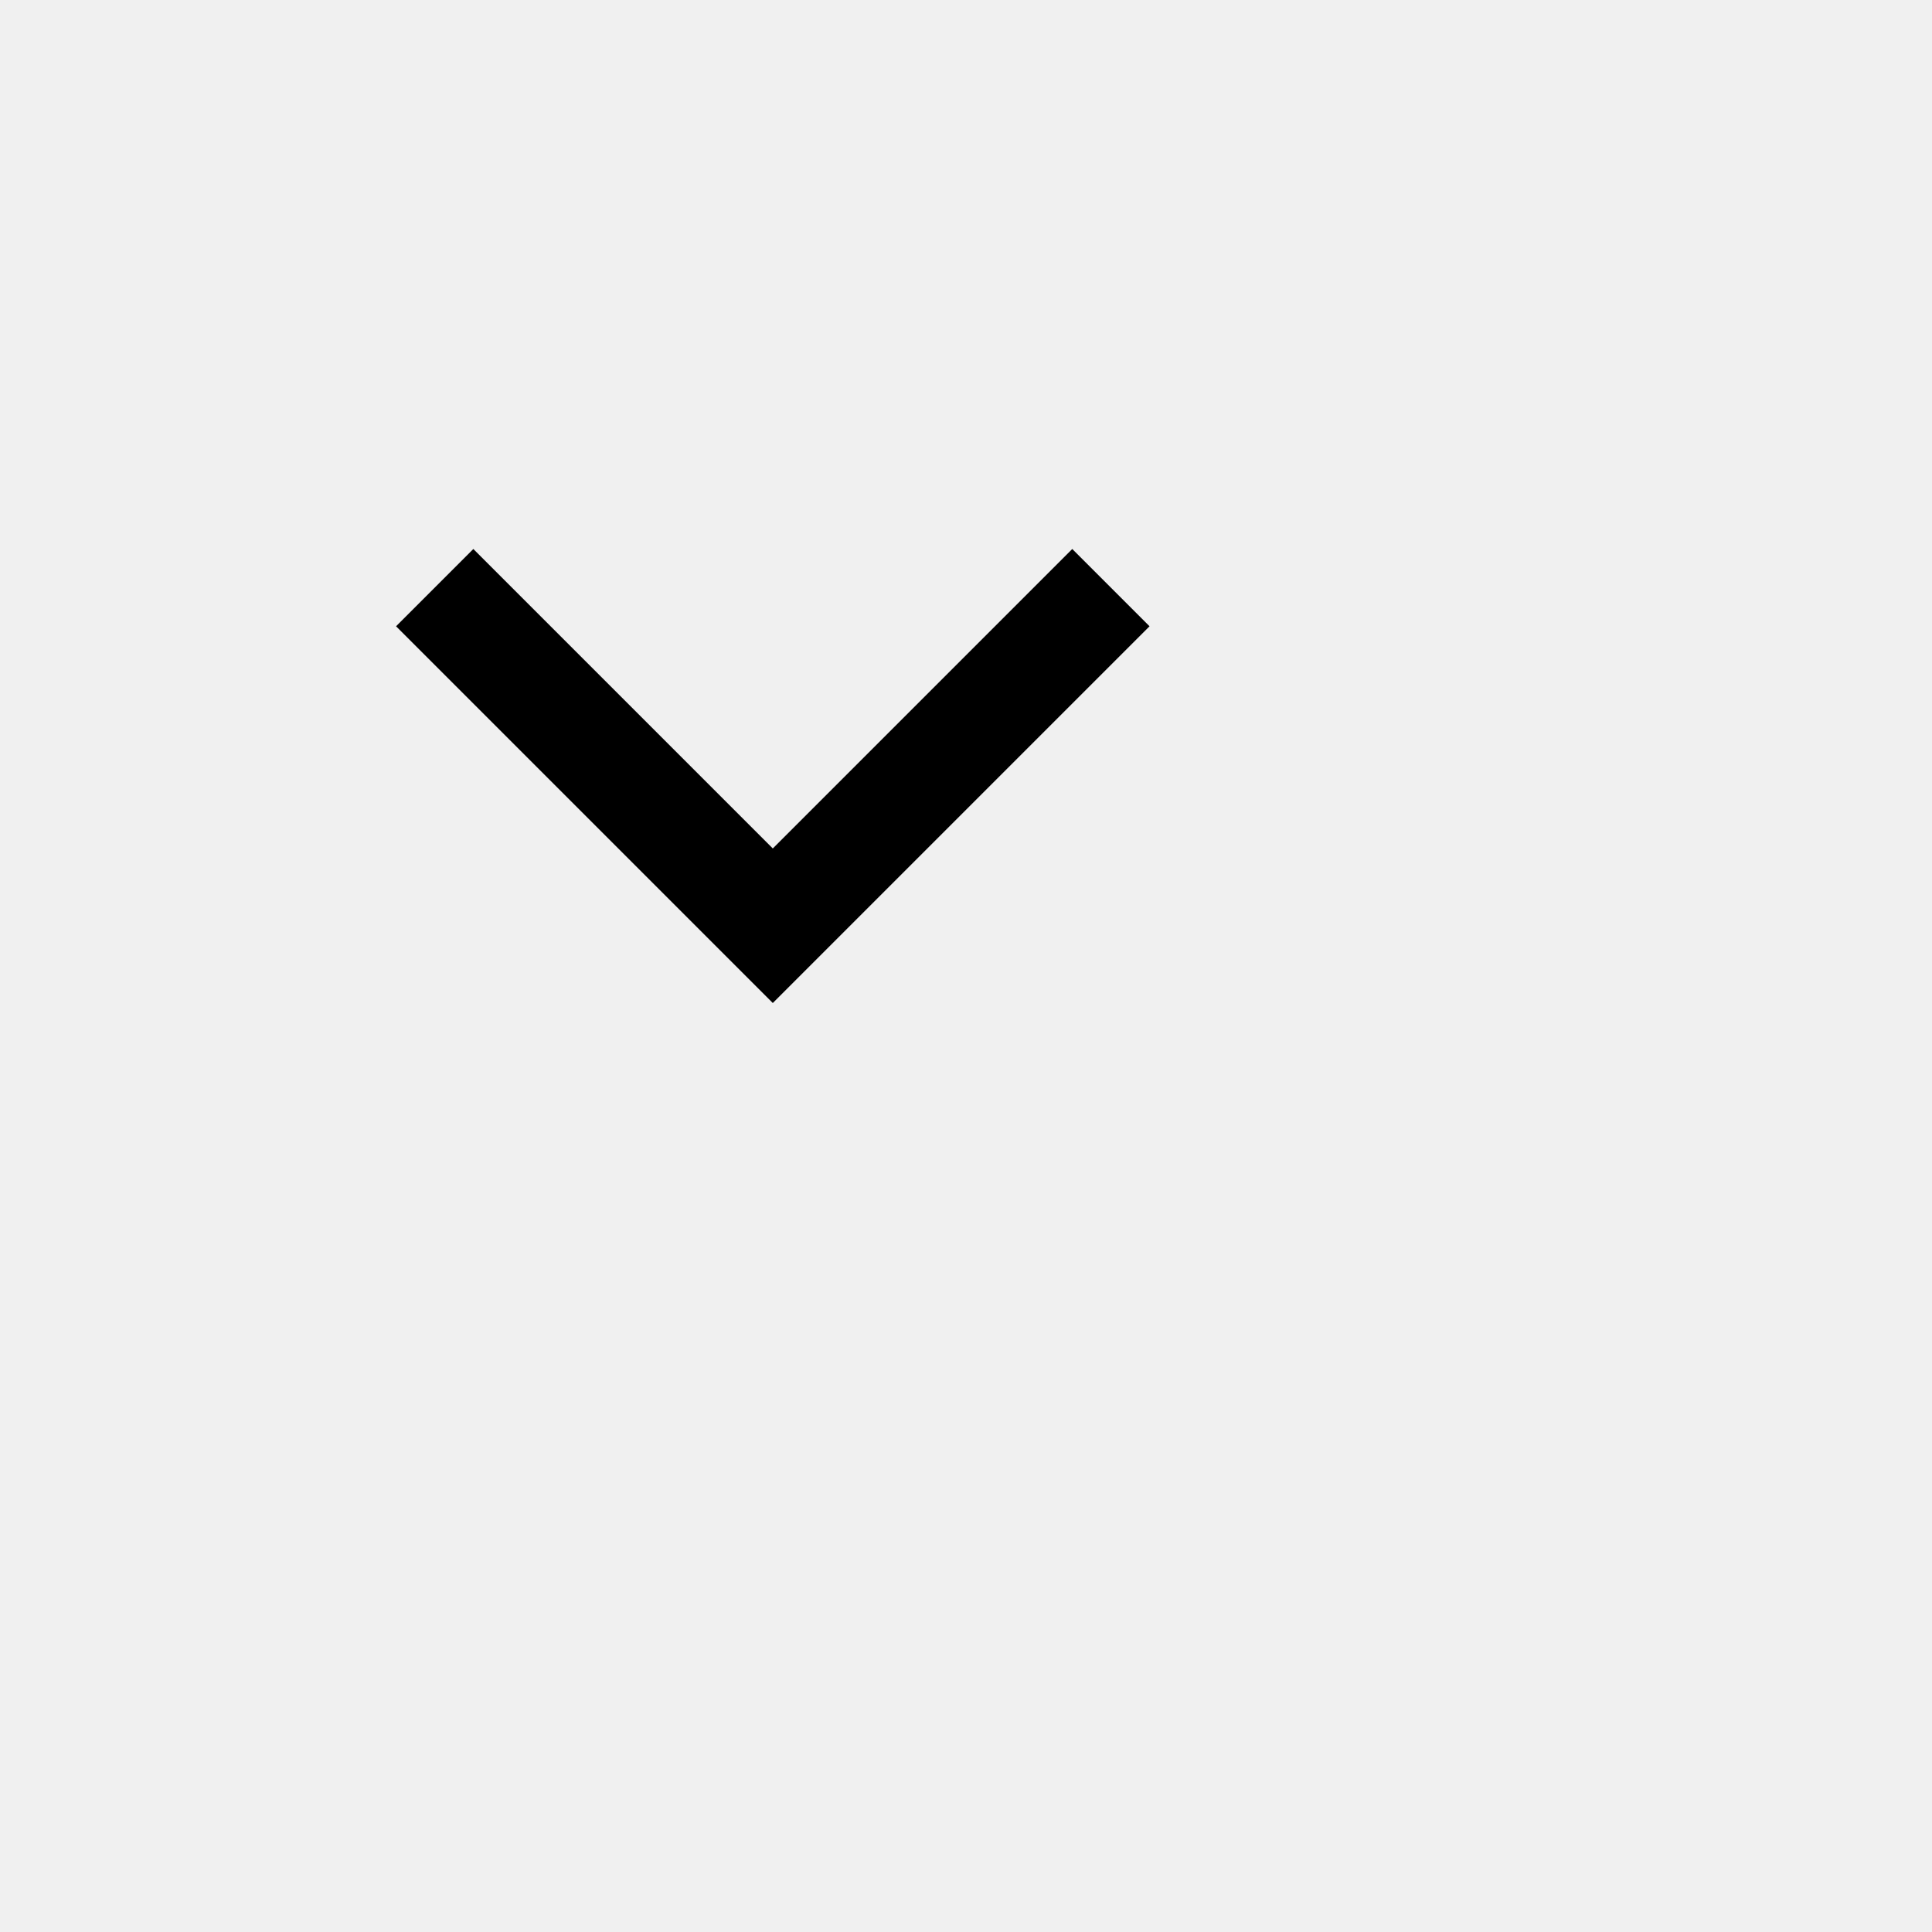
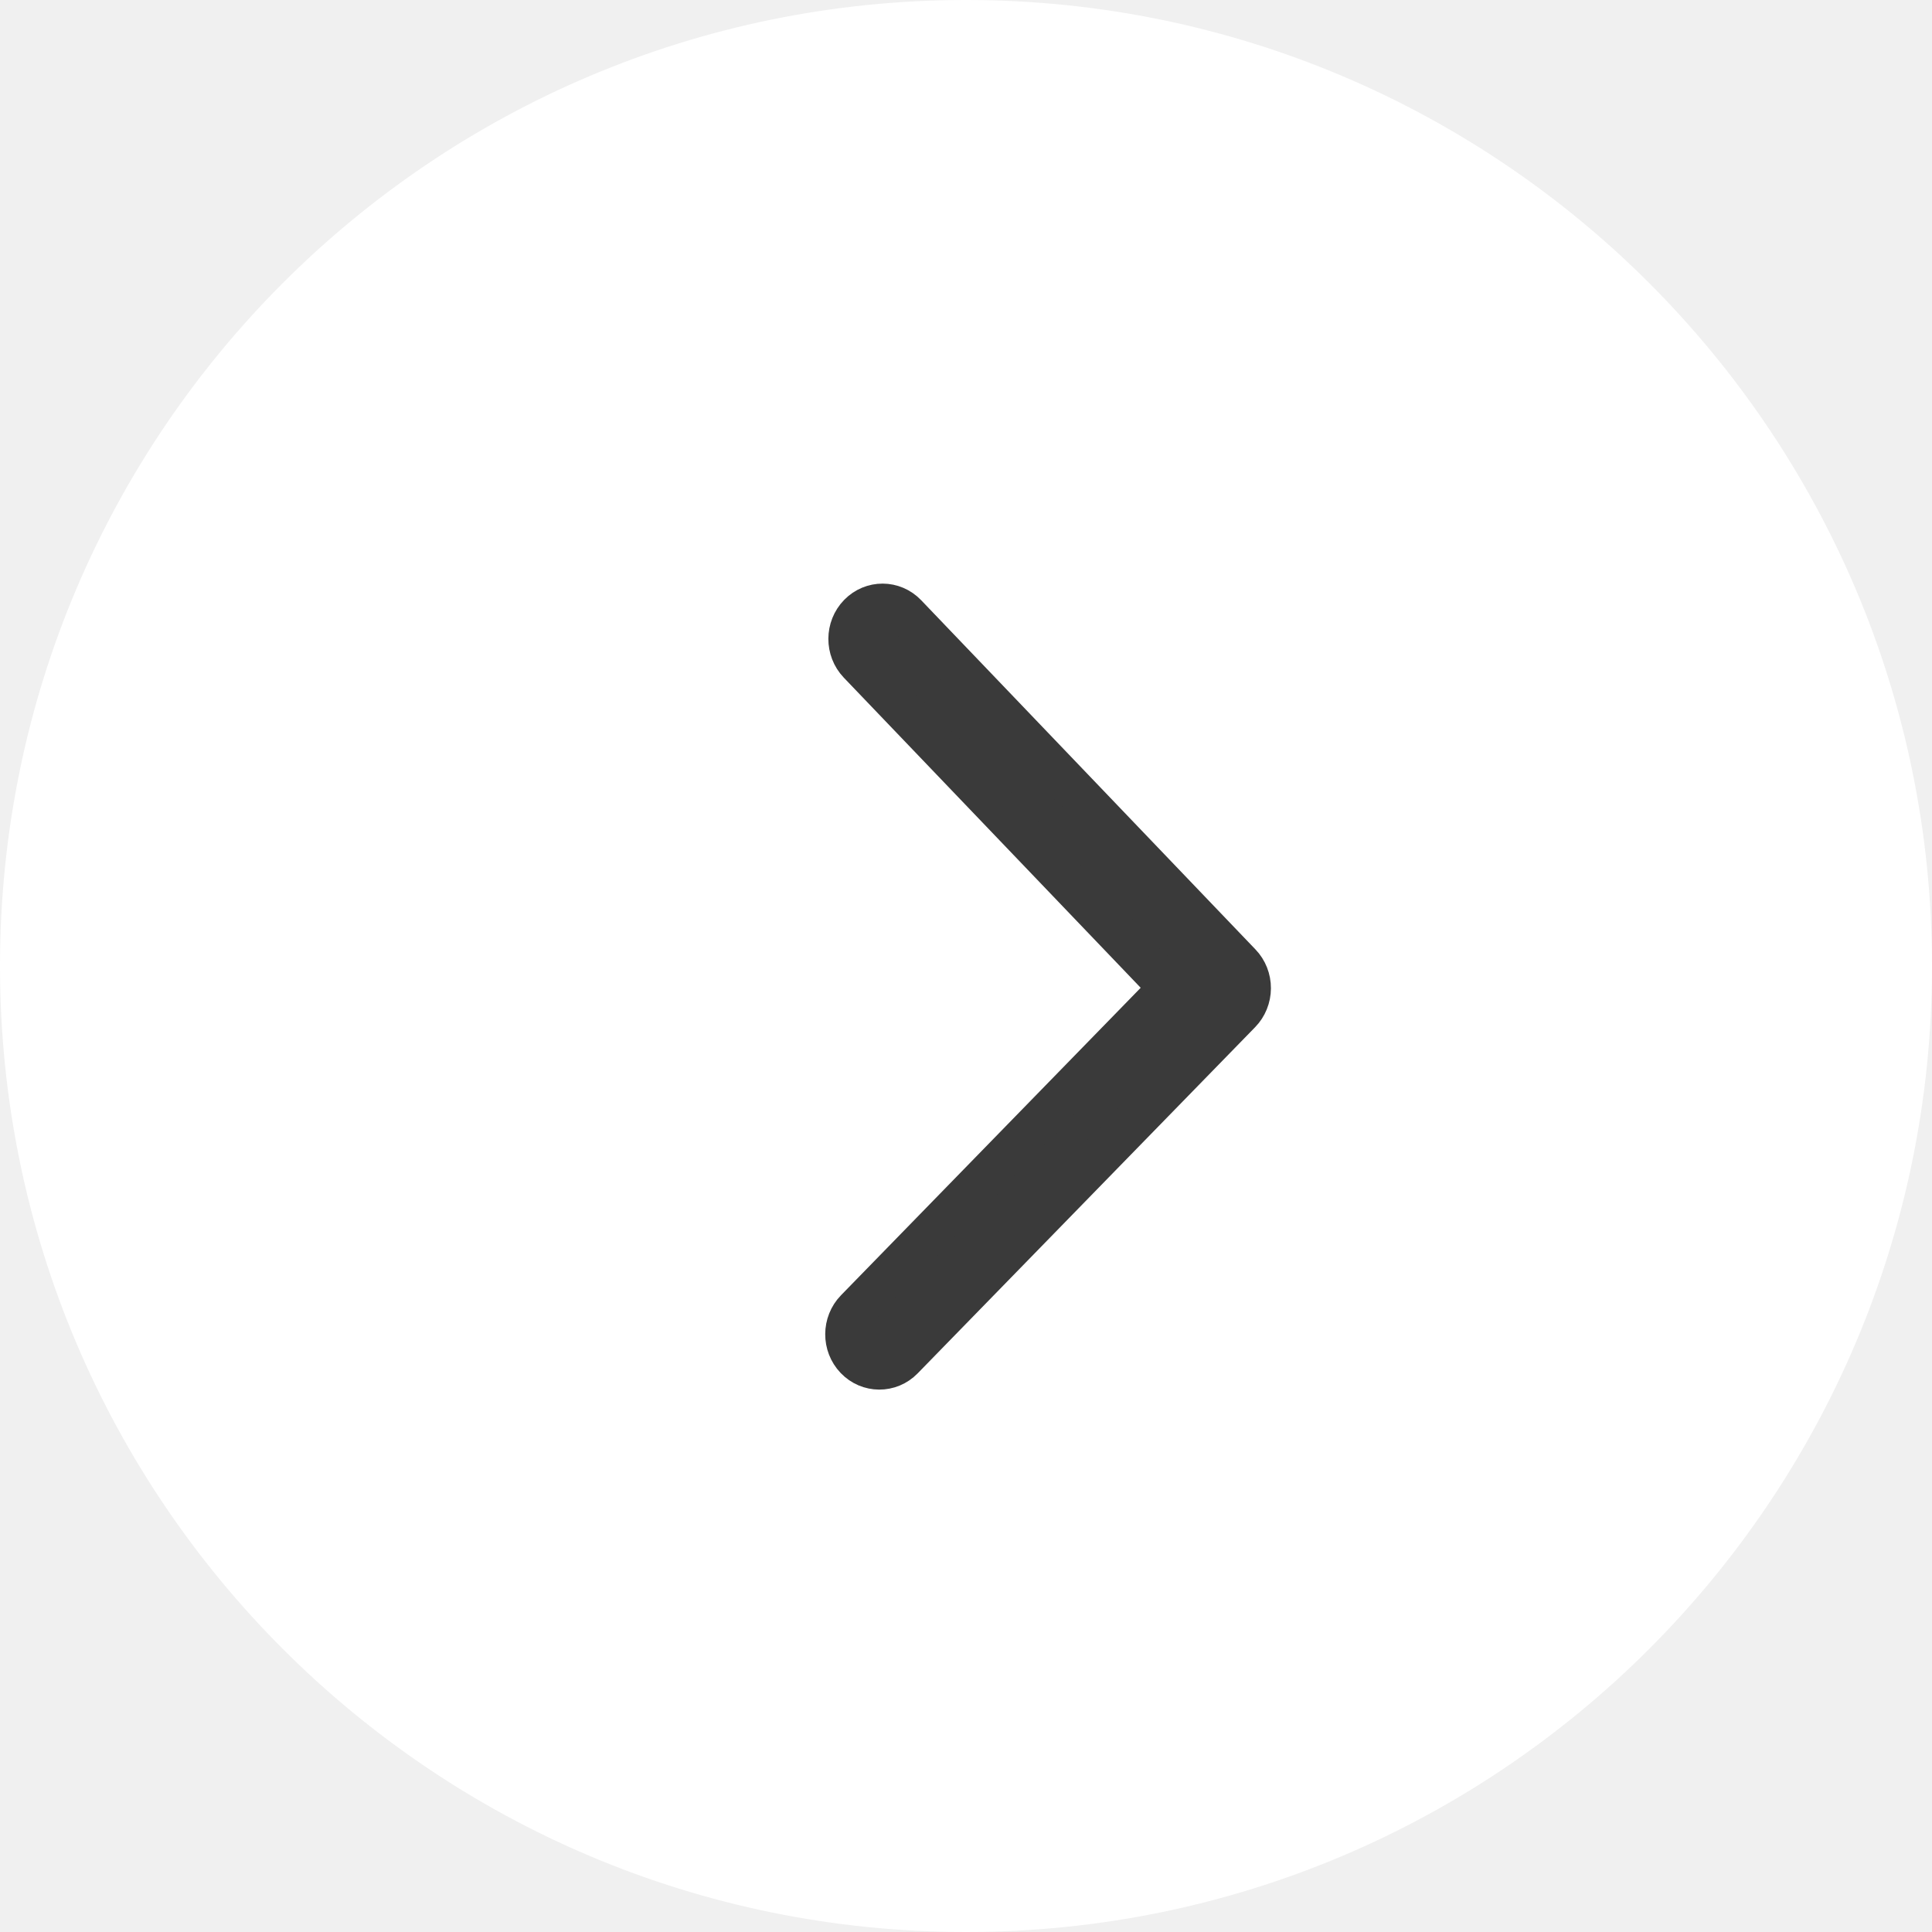
- <svg xmlns="http://www.w3.org/2000/svg" height="25" width="25">
-   <path d="M10 12.979 5.125 8.104l1-1L10 10.979l3.875-3.875 1 1Z" />
+ <svg xmlns="http://www.w3.org/2000/svg" width="47" height="47" viewBox="0 0 47 47" fill="none">
+   <circle cx="23.5" cy="23.5" r="23.5" fill="white" />
+   <path d="M30.181 23.443L22.049 14.948C21.732 14.616 21.214 14.614 20.894 14.943C20.573 15.272 20.571 15.807 20.888 16.139L28.445 24.033L20.817 31.859C20.497 32.188 20.494 32.723 20.812 33.055C20.971 33.221 21.179 33.304 21.388 33.305C21.598 33.306 21.807 33.225 21.967 33.06L30.176 24.639C30.33 24.481 30.417 24.266 30.418 24.042C30.419 23.818 30.334 23.602 30.181 23.443Z" fill="#3A3A3A" stroke="#3A3A3A" />
</svg>
